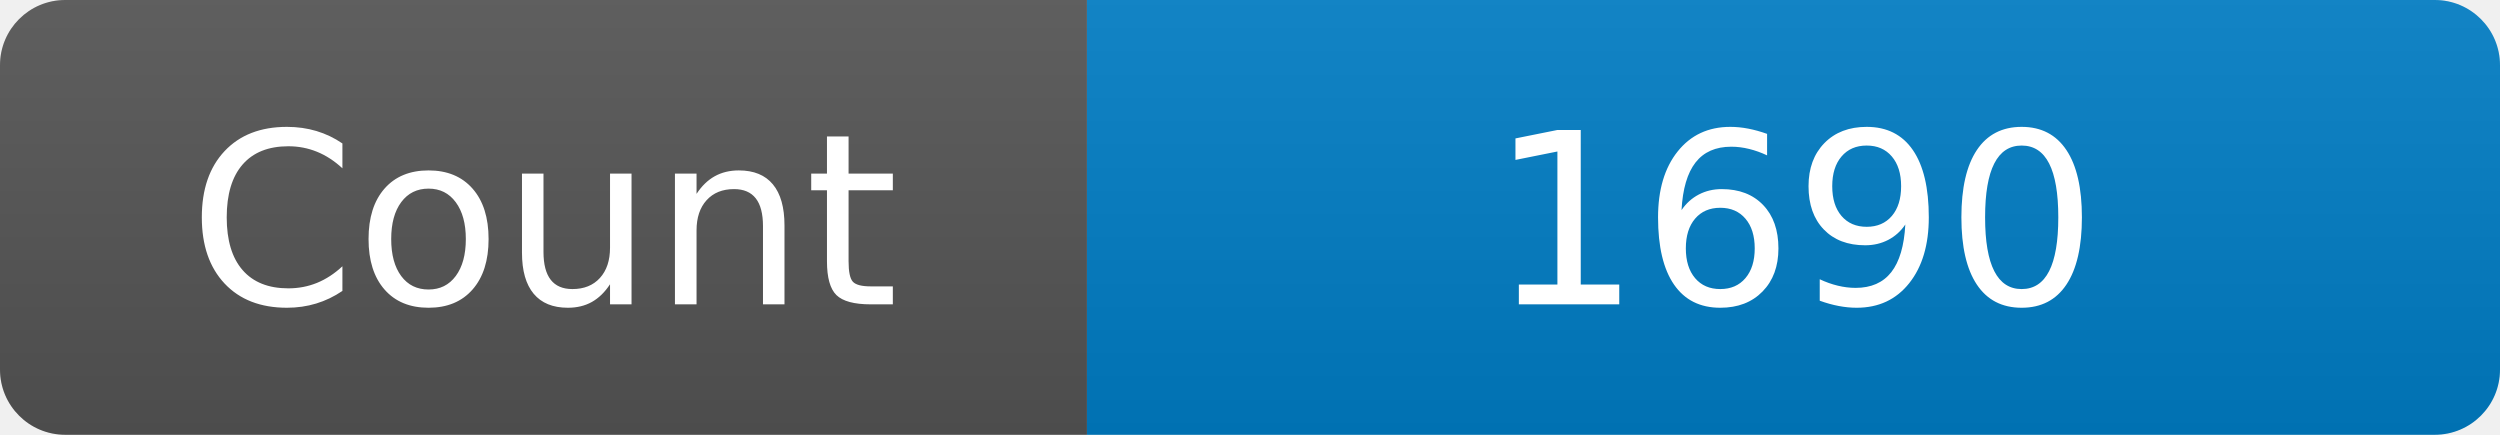
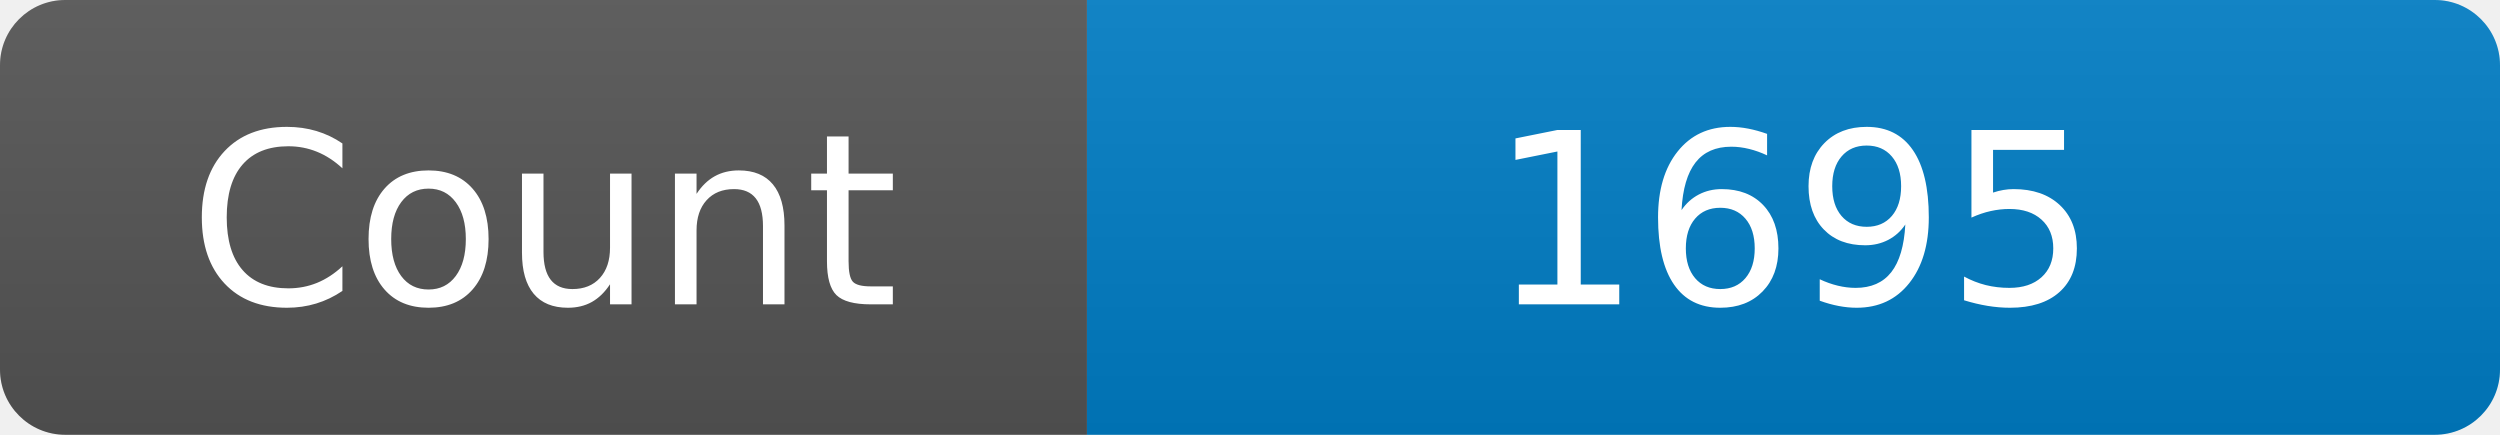
<svg xmlns="http://www.w3.org/2000/svg" width="115" height="20" role="img" aria-label="Maintained?: yes">
  <linearGradient id="s" x2="0" y2="100%">
    <stop offset="0" stop-color="#bbb" stop-opacity=".1" />
    <stop offset="1" stop-opacity=".1" />
  </linearGradient>
  <clipPath id="r">
    <rect width="115" height="20" rx="3" fill="#fff" />
  </clipPath>
  <g clip-path="url(#r)">
    <rect width="50" height="20" fill="#555" />
    <rect x="50" width="160" height="20" fill="#007ec6" />
    <rect width="115" height="20" fill="url(#s)" />
  </g>
  <g fill="#fff" text-anchor="middle" font-family="Verdana,Geneva,DejaVu Sans,sans-serif" font-size="110">
    <text x="250" y="140" transform="scale(.1)" fill="#fff">Count</text>
-     <text x="825" y="140" transform="scale(.1)" fill="#fff">1690</text>
+     <text x="825" y="140" transform="scale(.1)" fill="#fff">1695</text>
  </g>
</svg>
